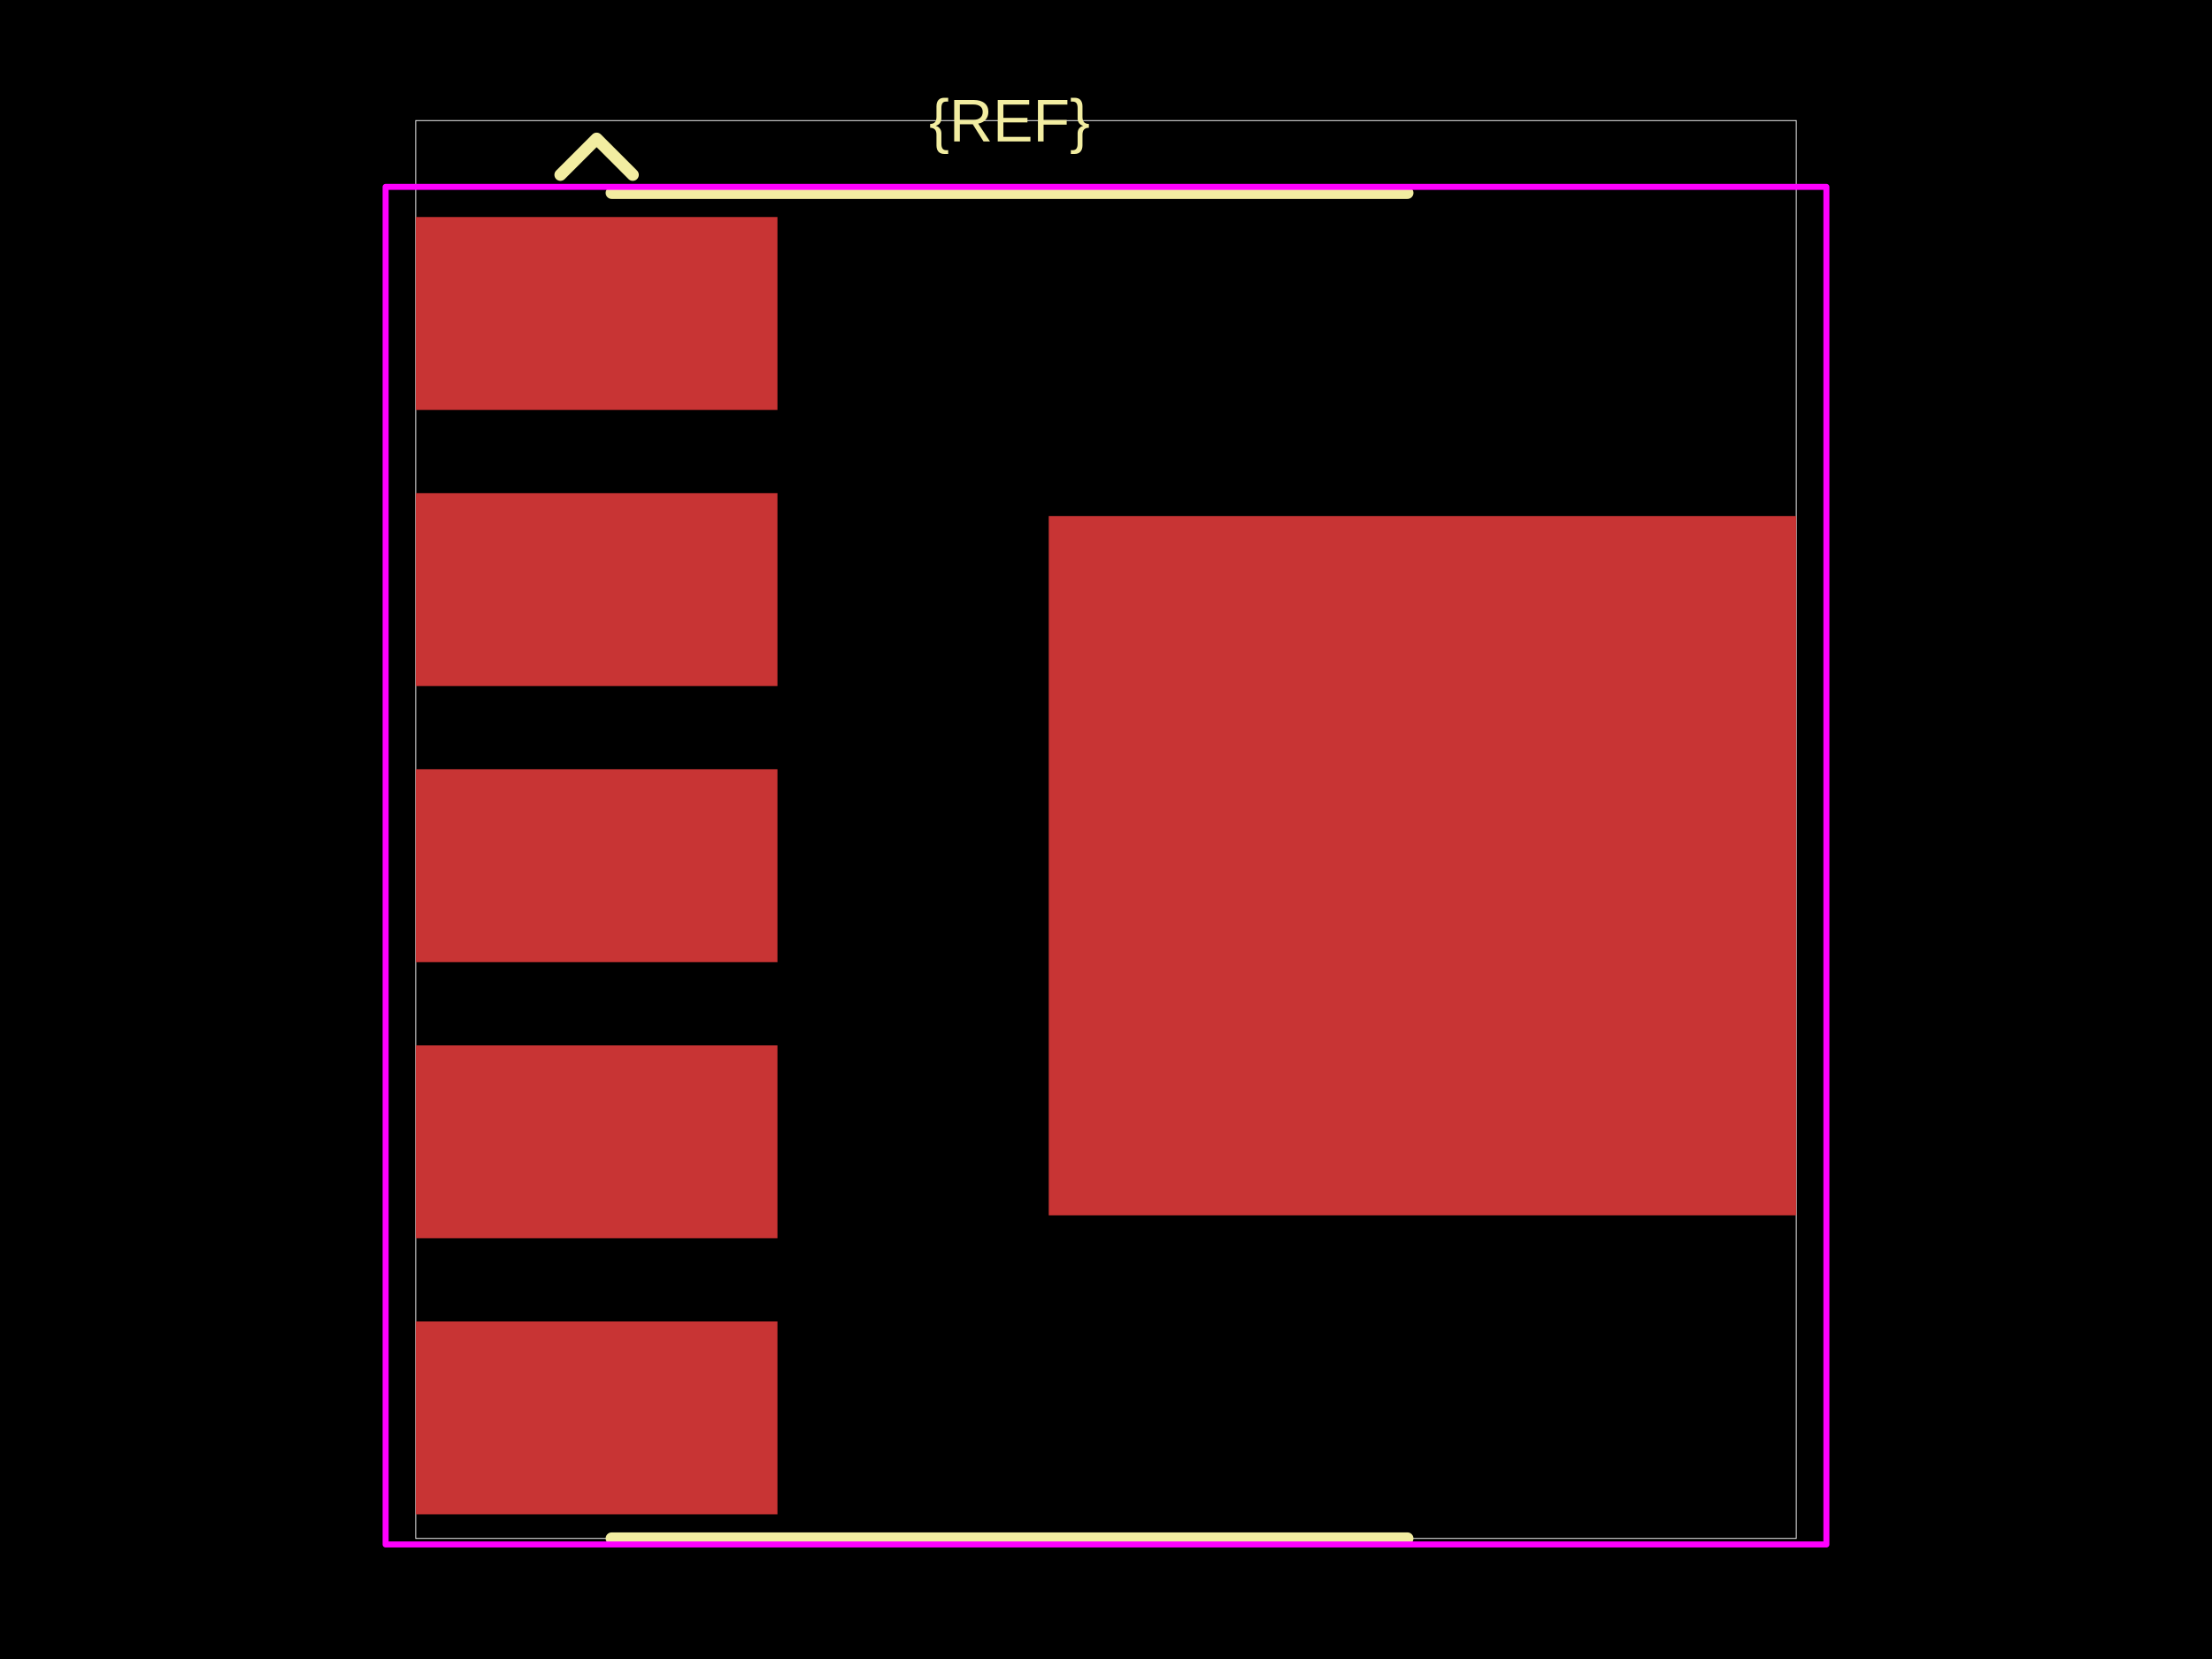
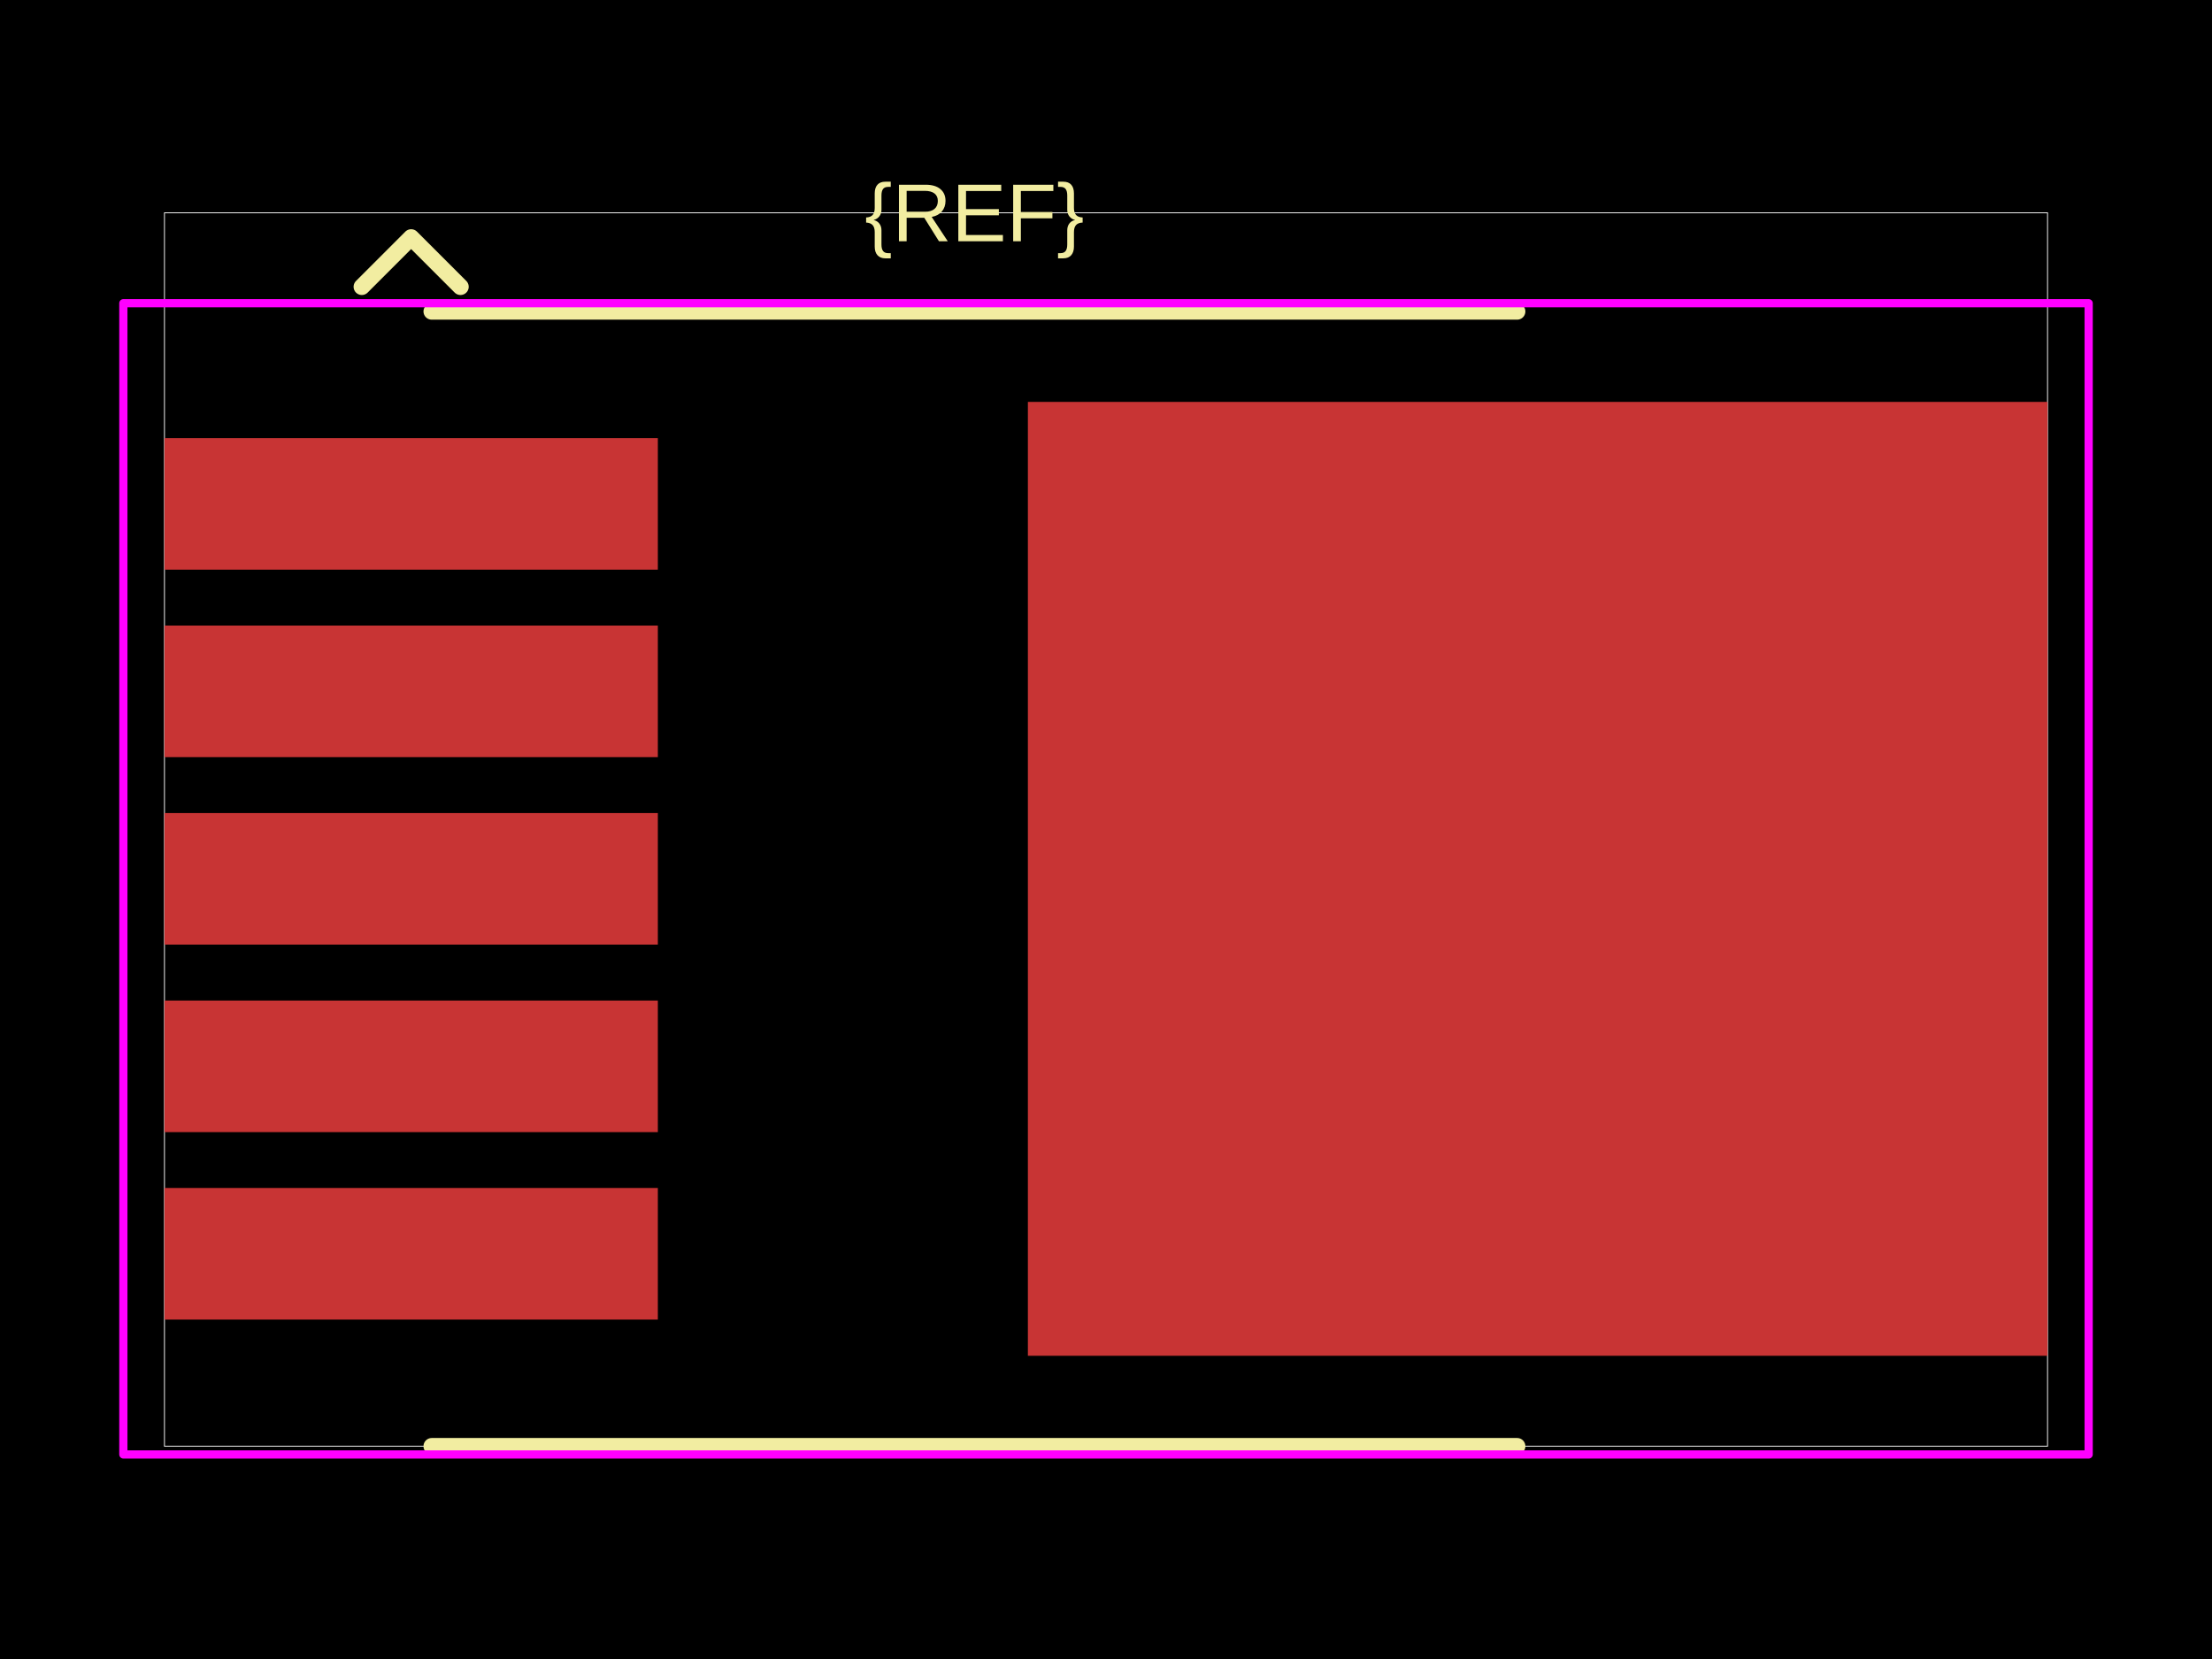
<svg xmlns="http://www.w3.org/2000/svg" width="800" height="600">
  <style />
  <rect class="boundary" x="0" y="0" fill="#000" width="800" height="600" data-type="pcb_background" data-pcb-layer="global" />
-   <rect class="pcb-boundary" fill="none" stroke="#fff" stroke-width="0.3" x="150.363" y="43.605" width="499.273" height="512.791" data-type="pcb_boundary" data-pcb-layer="global" />
-   <rect class="pcb-pad" fill="rgb(200, 52, 52)" x="150.363" y="78.488" width="130.814" height="69.767" data-type="pcb_smtpad" data-pcb-layer="top" />
-   <rect class="pcb-pad" fill="rgb(200, 52, 52)" x="150.363" y="178.343" width="130.814" height="69.767" data-type="pcb_smtpad" data-pcb-layer="top" />
-   <rect class="pcb-pad" fill="rgb(200, 52, 52)" x="150.363" y="278.198" width="130.814" height="69.767" data-type="pcb_smtpad" data-pcb-layer="top" />
-   <rect class="pcb-pad" fill="rgb(200, 52, 52)" x="150.363" y="378.052" width="130.814" height="69.767" data-type="pcb_smtpad" data-pcb-layer="top" />
-   <rect class="pcb-pad" fill="rgb(200, 52, 52)" x="150.363" y="477.907" width="130.814" height="69.767" data-type="pcb_smtpad" data-pcb-layer="top" />
-   <rect class="pcb-pad" fill="rgb(200, 52, 52)" x="379.288" y="186.628" width="270.349" height="252.907" data-type="pcb_smtpad" data-pcb-layer="top" />
-   <path class="pcb-silkscreen pcb-silkscreen-top" d="M 221.221 69.767 L 509.012 69.767" fill="none" stroke="#f2eda1" stroke-width="4.36" stroke-linecap="round" stroke-linejoin="round" data-pcb-component-id="" data-pcb-silkscreen-path-id="" data-type="pcb_silkscreen_path" data-pcb-layer="top" />
-   <path class="pcb-silkscreen pcb-silkscreen-top" d="M 221.221 556.395 L 509.012 556.395" fill="none" stroke="#f2eda1" stroke-width="4.36" stroke-linecap="round" stroke-linejoin="round" data-pcb-component-id="" data-pcb-silkscreen-path-id="" data-type="pcb_silkscreen_path" data-pcb-layer="top" />
-   <path class="pcb-silkscreen pcb-silkscreen-top" d="M 202.689 63.227 L 215.77 50.145 L 228.852 63.227" fill="none" stroke="#f2eda1" stroke-width="4.36" stroke-linecap="round" stroke-linejoin="round" data-pcb-component-id="" data-pcb-silkscreen-path-id="" data-type="pcb_silkscreen_path" data-pcb-layer="top" />
-   <text x="0" y="0" dx="0" dy="0" fill="#f2eda1" font-family="Arial, sans-serif" font-size="21.802" text-anchor="middle" dominant-baseline="central" transform="matrix(1,0,0,1,365.1163,43.60465)" class="pcb-silkscreen-text pcb-silkscreen-top" data-pcb-silkscreen-text-id="silkscreen_text_1" stroke="none" data-type="pcb_silkscreen_text" data-pcb-layer="top">{REF}</text>
-   <rect x="139.462" y="67.587" width="521.076" height="490.988" class="pcb-courtyard-rect pcb-courtyard-top" data-pcb-courtyard-rect-id="" data-type="pcb_courtyard_rect" data-pcb-layer="top" stroke-linejoin="round" fill="none" stroke="#FF00FF" stroke-width="2.18" />
+   <rect class="pcb-boundary" fill="none" stroke="#fff" stroke-width="0.3" x="59.48" y="76.952" width="681.041" height="446.097" data-type="pcb_boundary" data-pcb-layer="global" />
+   <rect class="pcb-pad" fill="rgb(200, 52, 52)" x="59.48" y="158.439" width="178.439" height="47.584" data-type="pcb_smtpad" data-pcb-layer="top" />
+   <rect class="pcb-pad" fill="rgb(200, 52, 52)" x="59.48" y="226.245" width="178.439" height="47.584" data-type="pcb_smtpad" data-pcb-layer="top" />
+   <rect class="pcb-pad" fill="rgb(200, 52, 52)" x="59.48" y="294.052" width="178.439" height="47.584" data-type="pcb_smtpad" data-pcb-layer="top" />
+   <rect class="pcb-pad" fill="rgb(200, 52, 52)" x="59.48" y="361.859" width="178.439" height="47.584" data-type="pcb_smtpad" data-pcb-layer="top" />
+   <rect class="pcb-pad" fill="rgb(200, 52, 52)" x="59.48" y="429.665" width="178.439" height="47.584" data-type="pcb_smtpad" data-pcb-layer="top" />
+   <rect class="pcb-pad" fill="rgb(200, 52, 52)" x="371.747" y="145.353" width="368.773" height="344.981" data-type="pcb_smtpad" data-pcb-layer="top" />
+   <path class="pcb-silkscreen pcb-silkscreen-top" d="M 156.134 112.639 L 548.699 112.639" fill="none" stroke="#f2eda1" stroke-width="5.948" stroke-linecap="round" stroke-linejoin="round" data-pcb-component-id="" data-pcb-silkscreen-path-id="" data-type="pcb_silkscreen_path" data-pcb-layer="top" />
+   <path class="pcb-silkscreen pcb-silkscreen-top" d="M 156.134 523.048 L 548.699 523.048" fill="none" stroke="#f2eda1" stroke-width="5.948" stroke-linecap="round" stroke-linejoin="round" data-pcb-component-id="" data-pcb-silkscreen-path-id="" data-type="pcb_silkscreen_path" data-pcb-layer="top" />
+   <path class="pcb-silkscreen pcb-silkscreen-top" d="M 130.855 103.717 L 148.699 85.874 L 166.543 103.717" fill="none" stroke="#f2eda1" stroke-width="5.948" stroke-linecap="round" stroke-linejoin="round" data-pcb-component-id="" data-pcb-silkscreen-path-id="" data-type="pcb_silkscreen_path" data-pcb-layer="top" />
+   <text x="0" y="0" dx="0" dy="0" fill="#f2eda1" font-family="Arial, sans-serif" font-size="29.74" text-anchor="middle" dominant-baseline="central" transform="matrix(1,0,0,1,352.4164,76.95167)" class="pcb-silkscreen-text pcb-silkscreen-top" data-pcb-silkscreen-text-id="silkscreen_text_1" stroke="none" data-type="pcb_silkscreen_text" data-pcb-layer="top">{REF}</text>
+   <rect x="44.61" y="109.665" width="710.781" height="416.357" class="pcb-courtyard-rect pcb-courtyard-top" data-pcb-courtyard-rect-id="" data-type="pcb_courtyard_rect" data-pcb-layer="top" stroke-linejoin="round" fill="none" stroke="#FF00FF" stroke-width="2.974" />
</svg>
